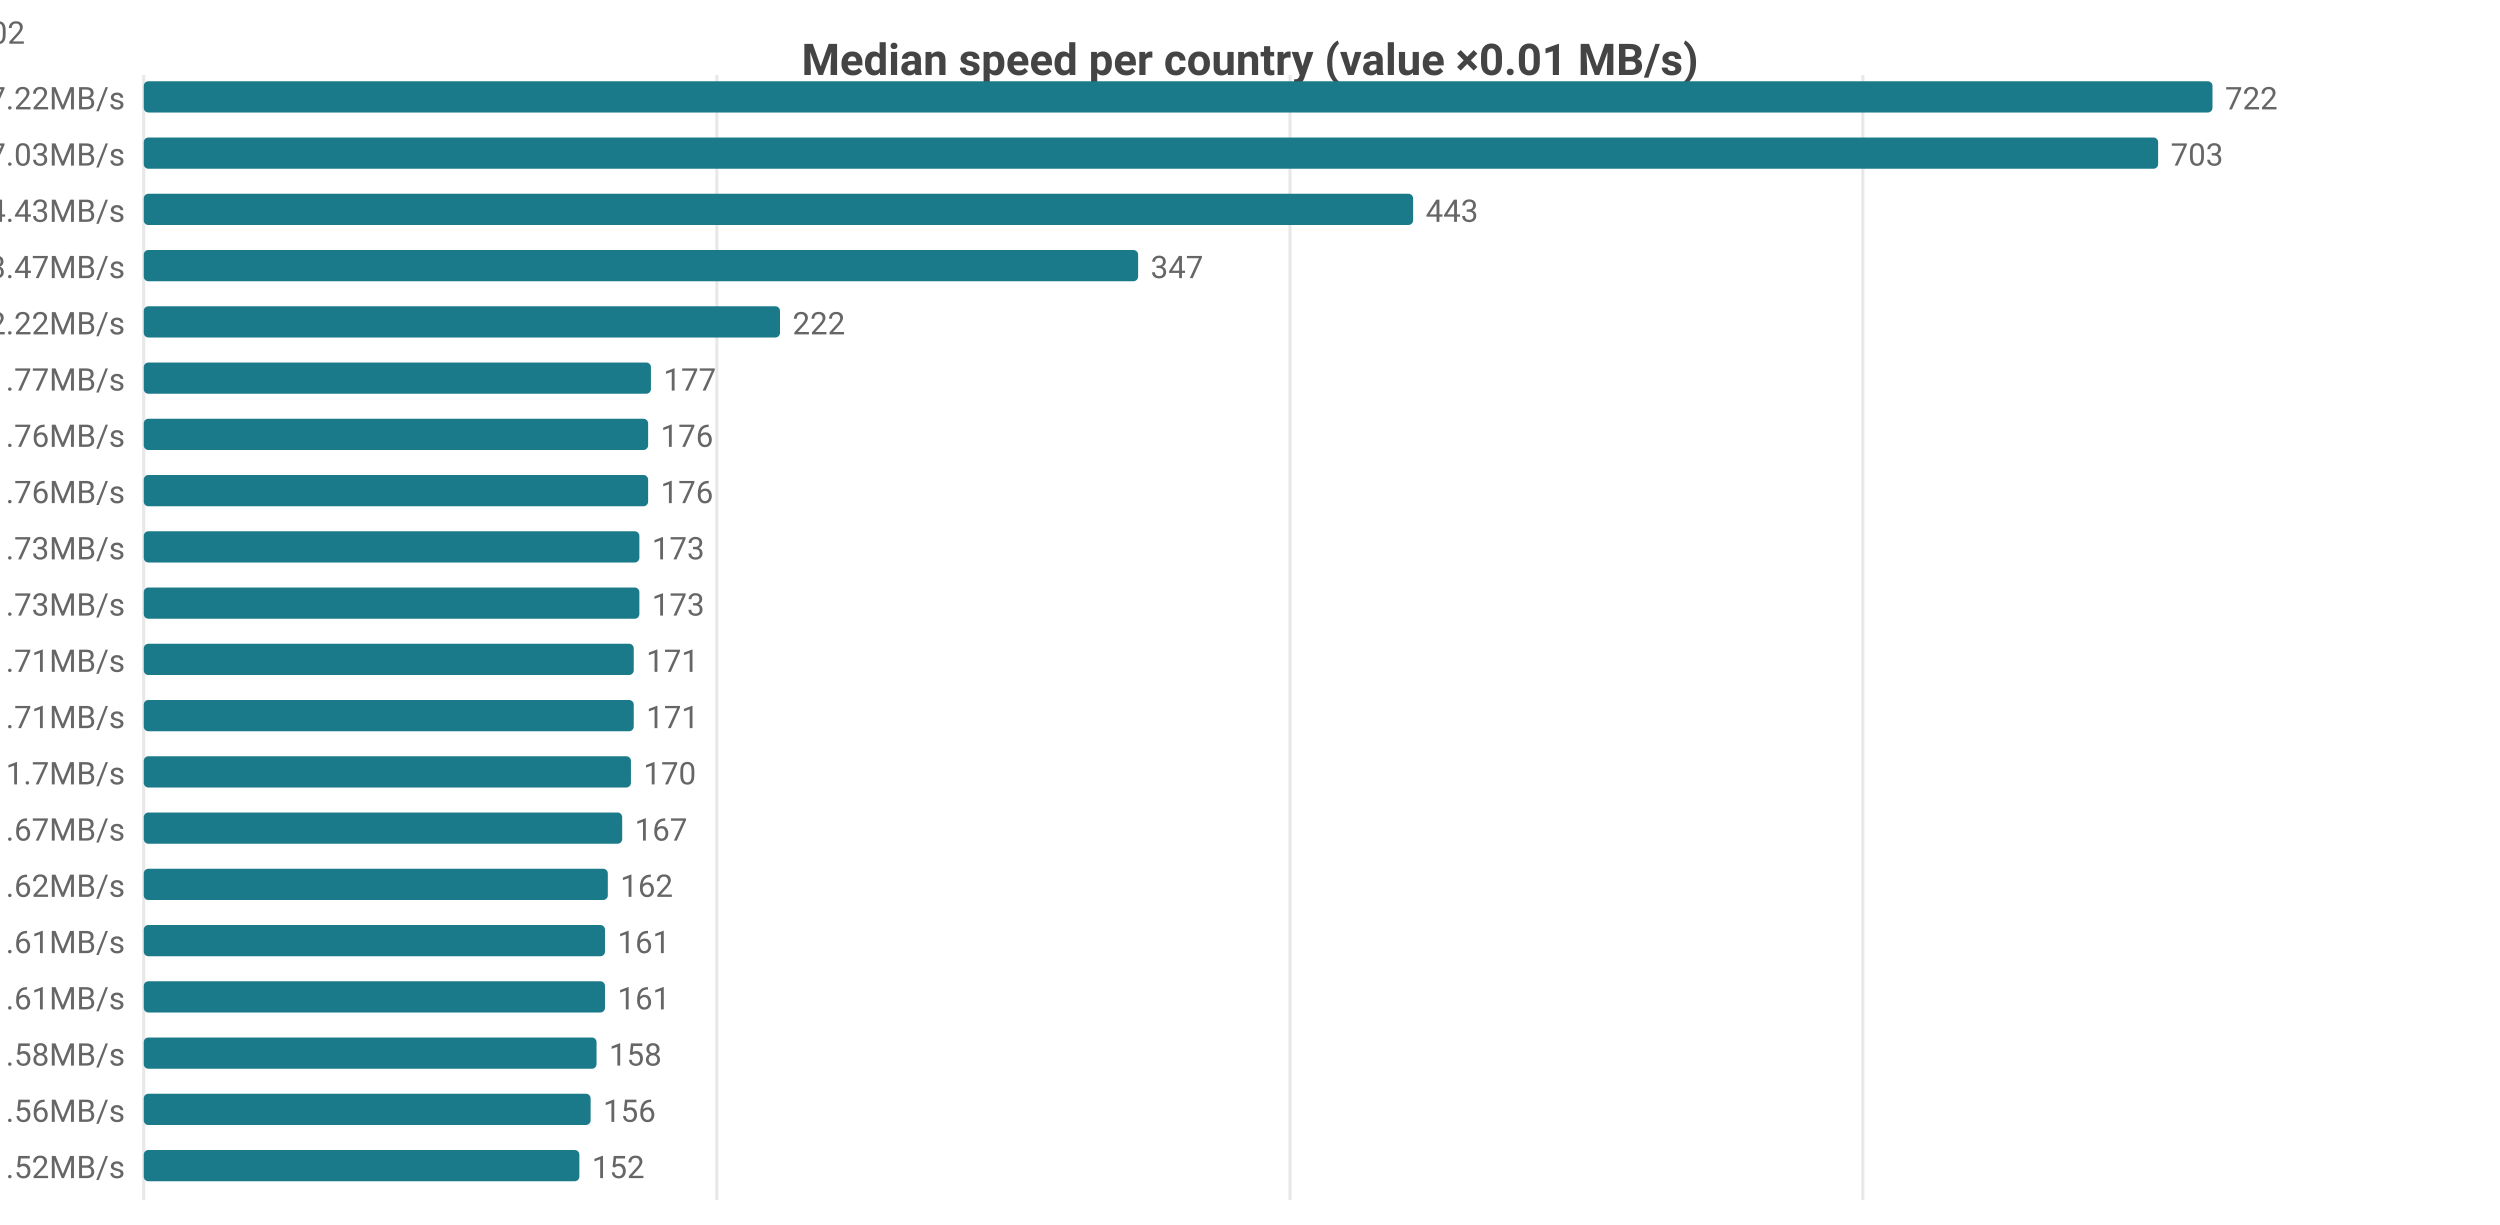
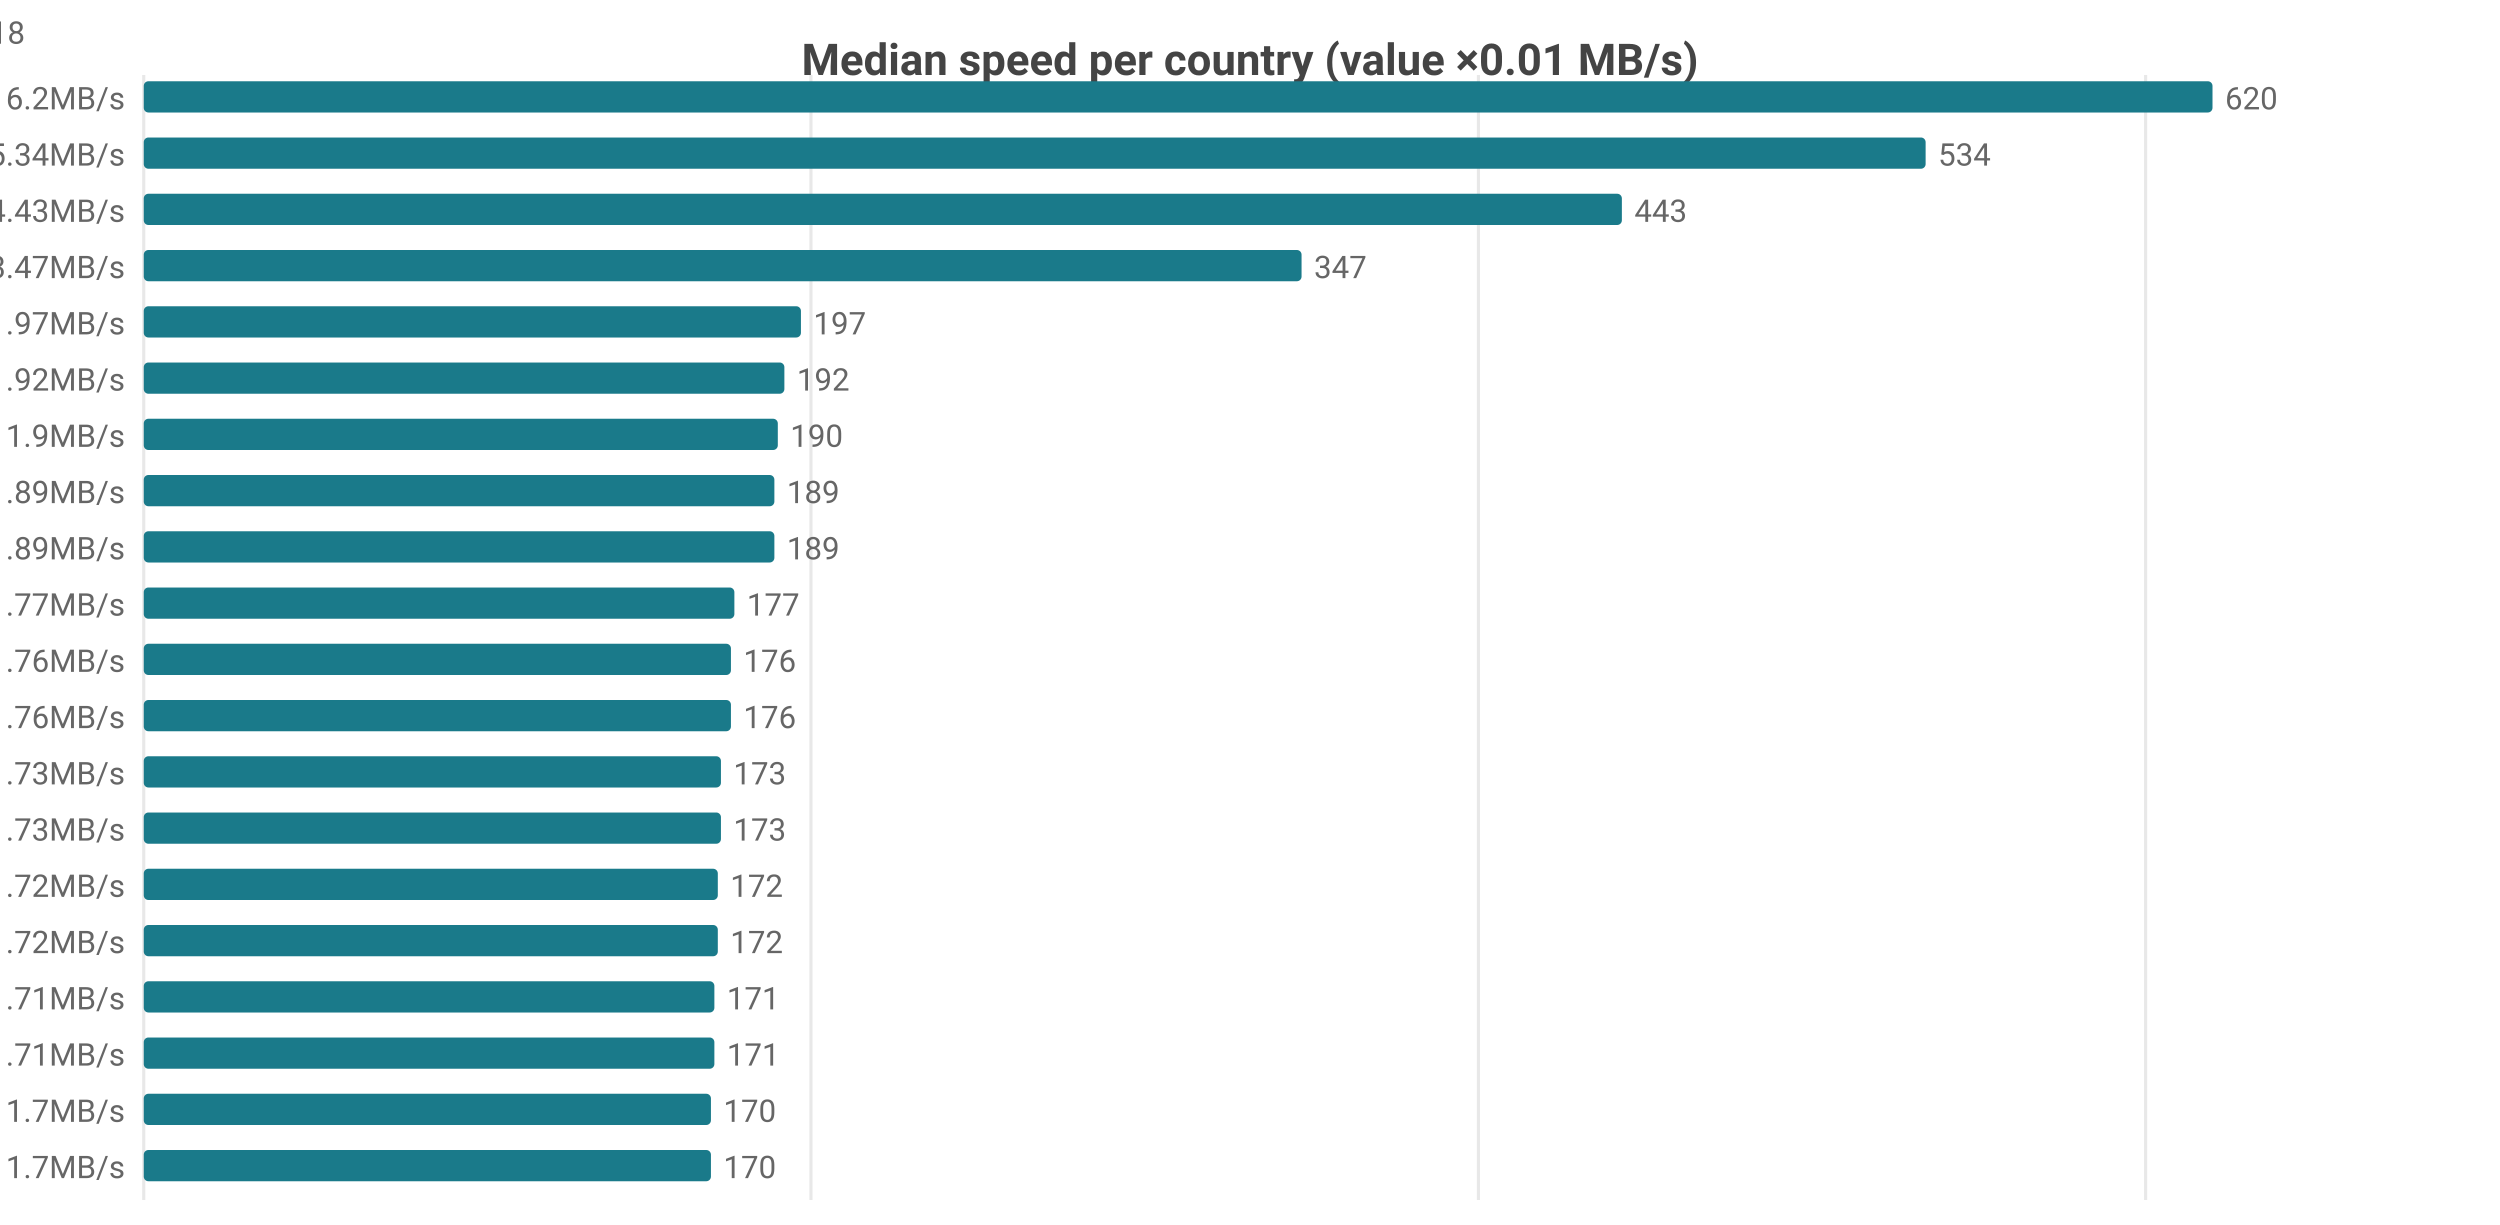
<svg xmlns="http://www.w3.org/2000/svg" width="800" height="392" viewBox="0 0 800 392">
  <rect width="800" height="392" fill="#ffffff" />
  <style>text{font-family:system-ui,-apple-system,'Segoe UI',Roboto,sans-serif}.g{stroke:#e8e8e8;stroke-width:1}.a{stroke:#999;stroke-width:1}.t{font-size:10px;fill:#666}.m{font-size:10px;text-anchor:middle;fill:#666}.e{font-size:10px;text-anchor:end;fill:#666}.l{font-size:11px;fill:#333}.tt{font-size:14px;font-weight:600;text-anchor:middle;fill:#444}.em{font-size:13px;text-anchor:middle;fill:#999}</style>
  <text class="tt" x="400.0" y="24">Median speed per country (value ×0.01 MB/s)</text>
  <line class="g" x1="46" y1="24" x2="46" y2="384" />
-   <line class="g" x1="229.4" y1="24" x2="229.4" y2="384" />
-   <line class="g" x1="412.8" y1="24" x2="412.8" y2="384" />
-   <line class="g" x1="596.1" y1="24" x2="596.1" y2="384" />
-   <text class="e" x="40" y="35">US 7.22MB/s</text>
+   <line class="g" x1="259.5" y1="24" x2="259.5" y2="384" />
+   <line class="g" x1="473.1" y1="24" x2="473.1" y2="384" />
+   <line class="g" x1="686.6" y1="24" x2="686.6" y2="384" />
+   <text class="e" x="40" y="35">CA 6.2MB/s</text>
  <rect x="46" y="26" width="662" height="10" fill="#1a7a8a" rx="1.5" />
-   <text class="t" x="712" y="35">722</text>
-   <text class="e" x="40" y="53">CA 7.03MB/s</text>
-   <rect x="46" y="44" width="644.6" height="10" fill="#1a7a8a" rx="1.5" />
-   <text class="t" x="694.6" y="53">703</text>
+   <text class="t" x="712" y="35">620</text>
+   <text class="e" x="40" y="53">US 5.34MB/s</text>
+   <rect x="46" y="44" width="570.2" height="10" fill="#1a7a8a" rx="1.5" />
+   <text class="t" x="620.2" y="53">534</text>
  <text class="e" x="40" y="71">MX 4.43MB/s</text>
-   <rect x="46" y="62" width="406.2" height="10" fill="#1a7a8a" rx="1.5" />
-   <text class="t" x="456.2" y="71">443</text>
+   <rect x="46" y="62" width="473.0" height="10" fill="#1a7a8a" rx="1.5" />
+   <text class="t" x="523.0" y="71">443</text>
  <text class="e" x="40" y="89">DO 3.47MB/s</text>
-   <rect x="46" y="80" width="318.2" height="10" fill="#1a7a8a" rx="1.5" />
-   <text class="t" x="368.2" y="89">347</text>
-   <text class="e" x="40" y="107">JP 2.22MB/s</text>
-   <rect x="46" y="98" width="203.6" height="10" fill="#1a7a8a" rx="1.5" />
-   <text class="t" x="253.6" y="107">222</text>
-   <text class="e" x="40" y="125">KR 1.77MB/s</text>
-   <rect x="46" y="116" width="162.3" height="10" fill="#1a7a8a" rx="1.5" />
-   <text class="t" x="212.3" y="125">177</text>
-   <text class="e" x="40" y="143">CL 1.76MB/s</text>
-   <rect x="46" y="134" width="161.4" height="10" fill="#1a7a8a" rx="1.5" />
-   <text class="t" x="211.4" y="143">176</text>
-   <text class="e" x="40" y="161">DK 1.76MB/s</text>
-   <rect x="46" y="152" width="161.4" height="10" fill="#1a7a8a" rx="1.5" />
-   <text class="t" x="211.4" y="161">176</text>
-   <text class="e" x="40" y="179">ES 1.73MB/s</text>
-   <rect x="46" y="170" width="158.6" height="10" fill="#1a7a8a" rx="1.5" />
-   <text class="t" x="208.6" y="179">173</text>
-   <text class="e" x="40" y="197">SK 1.73MB/s</text>
-   <rect x="46" y="188" width="158.6" height="10" fill="#1a7a8a" rx="1.5" />
-   <text class="t" x="208.6" y="197">173</text>
-   <text class="e" x="40" y="215">IT 1.71MB/s</text>
-   <rect x="46" y="206" width="156.8" height="10" fill="#1a7a8a" rx="1.5" />
-   <text class="t" x="206.8" y="215">171</text>
-   <text class="e" x="40" y="233">NO 1.71MB/s</text>
-   <rect x="46" y="224" width="156.8" height="10" fill="#1a7a8a" rx="1.5" />
-   <text class="t" x="206.8" y="233">171</text>
-   <text class="e" x="40" y="251">CZ 1.7MB/s</text>
-   <rect x="46" y="242" width="155.9" height="10" fill="#1a7a8a" rx="1.5" />
-   <text class="t" x="205.9" y="251">170</text>
-   <text class="e" x="40" y="269">HU 1.67MB/s</text>
-   <rect x="46" y="260" width="153.1" height="10" fill="#1a7a8a" rx="1.5" />
-   <text class="t" x="203.1" y="269">167</text>
-   <text class="e" x="40" y="287">IE 1.62MB/s</text>
-   <rect x="46" y="278" width="148.5" height="10" fill="#1a7a8a" rx="1.5" />
-   <text class="t" x="198.5" y="287">162</text>
-   <text class="e" x="40" y="305">LV 1.61MB/s</text>
-   <rect x="46" y="296" width="147.6" height="10" fill="#1a7a8a" rx="1.5" />
-   <text class="t" x="197.6" y="305">161</text>
-   <text class="e" x="40" y="323">RS 1.61MB/s</text>
-   <rect x="46" y="314" width="147.6" height="10" fill="#1a7a8a" rx="1.5" />
-   <text class="t" x="197.6" y="323">161</text>
-   <text class="e" x="40" y="341">SA 1.58MB/s</text>
-   <rect x="46" y="332" width="144.9" height="10" fill="#1a7a8a" rx="1.5" />
-   <text class="t" x="194.9" y="341">158</text>
-   <text class="e" x="40" y="359">IS 1.56MB/s</text>
-   <rect x="46" y="350" width="143.0" height="10" fill="#1a7a8a" rx="1.5" />
-   <text class="t" x="193.0" y="359">156</text>
-   <text class="e" x="40" y="377">BR 1.52MB/s</text>
-   <rect x="46" y="368" width="139.4" height="10" fill="#1a7a8a" rx="1.5" />
-   <text class="t" x="189.4" y="377">152</text>
-   <text class="e" x="8" y="14">US[4.71-8.07]n=2079 · CA[5.69-9.12]n=46 · MX[4.35-5.52]n=7 · DO[3.28-3.52]n=5 · JP[2.12-2.32]n=602</text>
+   <rect x="46" y="80" width="370.5" height="10" fill="#1a7a8a" rx="1.5" />
+   <text class="t" x="420.5" y="89">347</text>
+   <text class="e" x="40" y="107">IE 1.97MB/s</text>
+   <rect x="46" y="98" width="210.3" height="10" fill="#1a7a8a" rx="1.5" />
+   <text class="t" x="260.3" y="107">197</text>
+   <text class="e" x="40" y="125">BE 1.92MB/s</text>
+   <rect x="46" y="116" width="205.0" height="10" fill="#1a7a8a" rx="1.5" />
+   <text class="t" x="255.0" y="125">192</text>
+   <text class="e" x="40" y="143">GB 1.9MB/s</text>
+   <rect x="46" y="134" width="202.9" height="10" fill="#1a7a8a" rx="1.5" />
+   <text class="t" x="252.9" y="143">190</text>
+   <text class="e" x="40" y="161">FR 1.89MB/s</text>
+   <rect x="46" y="152" width="201.8" height="10" fill="#1a7a8a" rx="1.5" />
+   <text class="t" x="251.8" y="161">189</text>
+   <text class="e" x="40" y="179">NL 1.89MB/s</text>
+   <rect x="46" y="170" width="201.8" height="10" fill="#1a7a8a" rx="1.5" />
+   <text class="t" x="251.8" y="179">189</text>
+   <text class="e" x="40" y="197">DE 1.77MB/s</text>
+   <rect x="46" y="188" width="189.0" height="10" fill="#1a7a8a" rx="1.5" />
+   <text class="t" x="239.0" y="197">177</text>
+   <text class="e" x="40" y="215">CL 1.76MB/s</text>
+   <rect x="46" y="206" width="187.9" height="10" fill="#1a7a8a" rx="1.5" />
+   <text class="t" x="237.9" y="215">176</text>
+   <text class="e" x="40" y="233">DK 1.76MB/s</text>
+   <rect x="46" y="224" width="187.9" height="10" fill="#1a7a8a" rx="1.5" />
+   <text class="t" x="237.9" y="233">176</text>
+   <text class="e" x="40" y="251">ES 1.73MB/s</text>
+   <rect x="46" y="242" width="184.7" height="10" fill="#1a7a8a" rx="1.5" />
+   <text class="t" x="234.7" y="251">173</text>
+   <text class="e" x="40" y="269">SK 1.73MB/s</text>
+   <rect x="46" y="260" width="184.7" height="10" fill="#1a7a8a" rx="1.5" />
+   <text class="t" x="234.7" y="269">173</text>
+   <text class="e" x="40" y="287">AT 1.72MB/s</text>
+   <rect x="46" y="278" width="183.7" height="10" fill="#1a7a8a" rx="1.5" />
+   <text class="t" x="233.7" y="287">172</text>
+   <text class="e" x="40" y="305">IT 1.72MB/s</text>
+   <rect x="46" y="296" width="183.7" height="10" fill="#1a7a8a" rx="1.5" />
+   <text class="t" x="233.7" y="305">172</text>
+   <text class="e" x="40" y="323">NO 1.71MB/s</text>
+   <rect x="46" y="314" width="182.6" height="10" fill="#1a7a8a" rx="1.5" />
+   <text class="t" x="232.6" y="323">171</text>
+   <text class="e" x="40" y="341">PL 1.71MB/s</text>
+   <rect x="46" y="332" width="182.6" height="10" fill="#1a7a8a" rx="1.5" />
+   <text class="t" x="232.6" y="341">171</text>
+   <text class="e" x="40" y="359">CH 1.7MB/s</text>
+   <rect x="46" y="350" width="181.5" height="10" fill="#1a7a8a" rx="1.5" />
+   <text class="t" x="231.5" y="359">170</text>
+   <text class="e" x="40" y="377">JP 1.7MB/s</text>
+   <rect x="46" y="368" width="181.5" height="10" fill="#1a7a8a" rx="1.5" />
+   <text class="t" x="231.5" y="377">170</text>
+   <text class="e" x="8" y="14">CA[4.6-8.68]n=57 · US[4.52-5.96]n=2097 · MX[4.35-5.52]n=7 · DO[3.28-3.52]n=5 · IE[1.89-2.25]n=18</text>
</svg>
